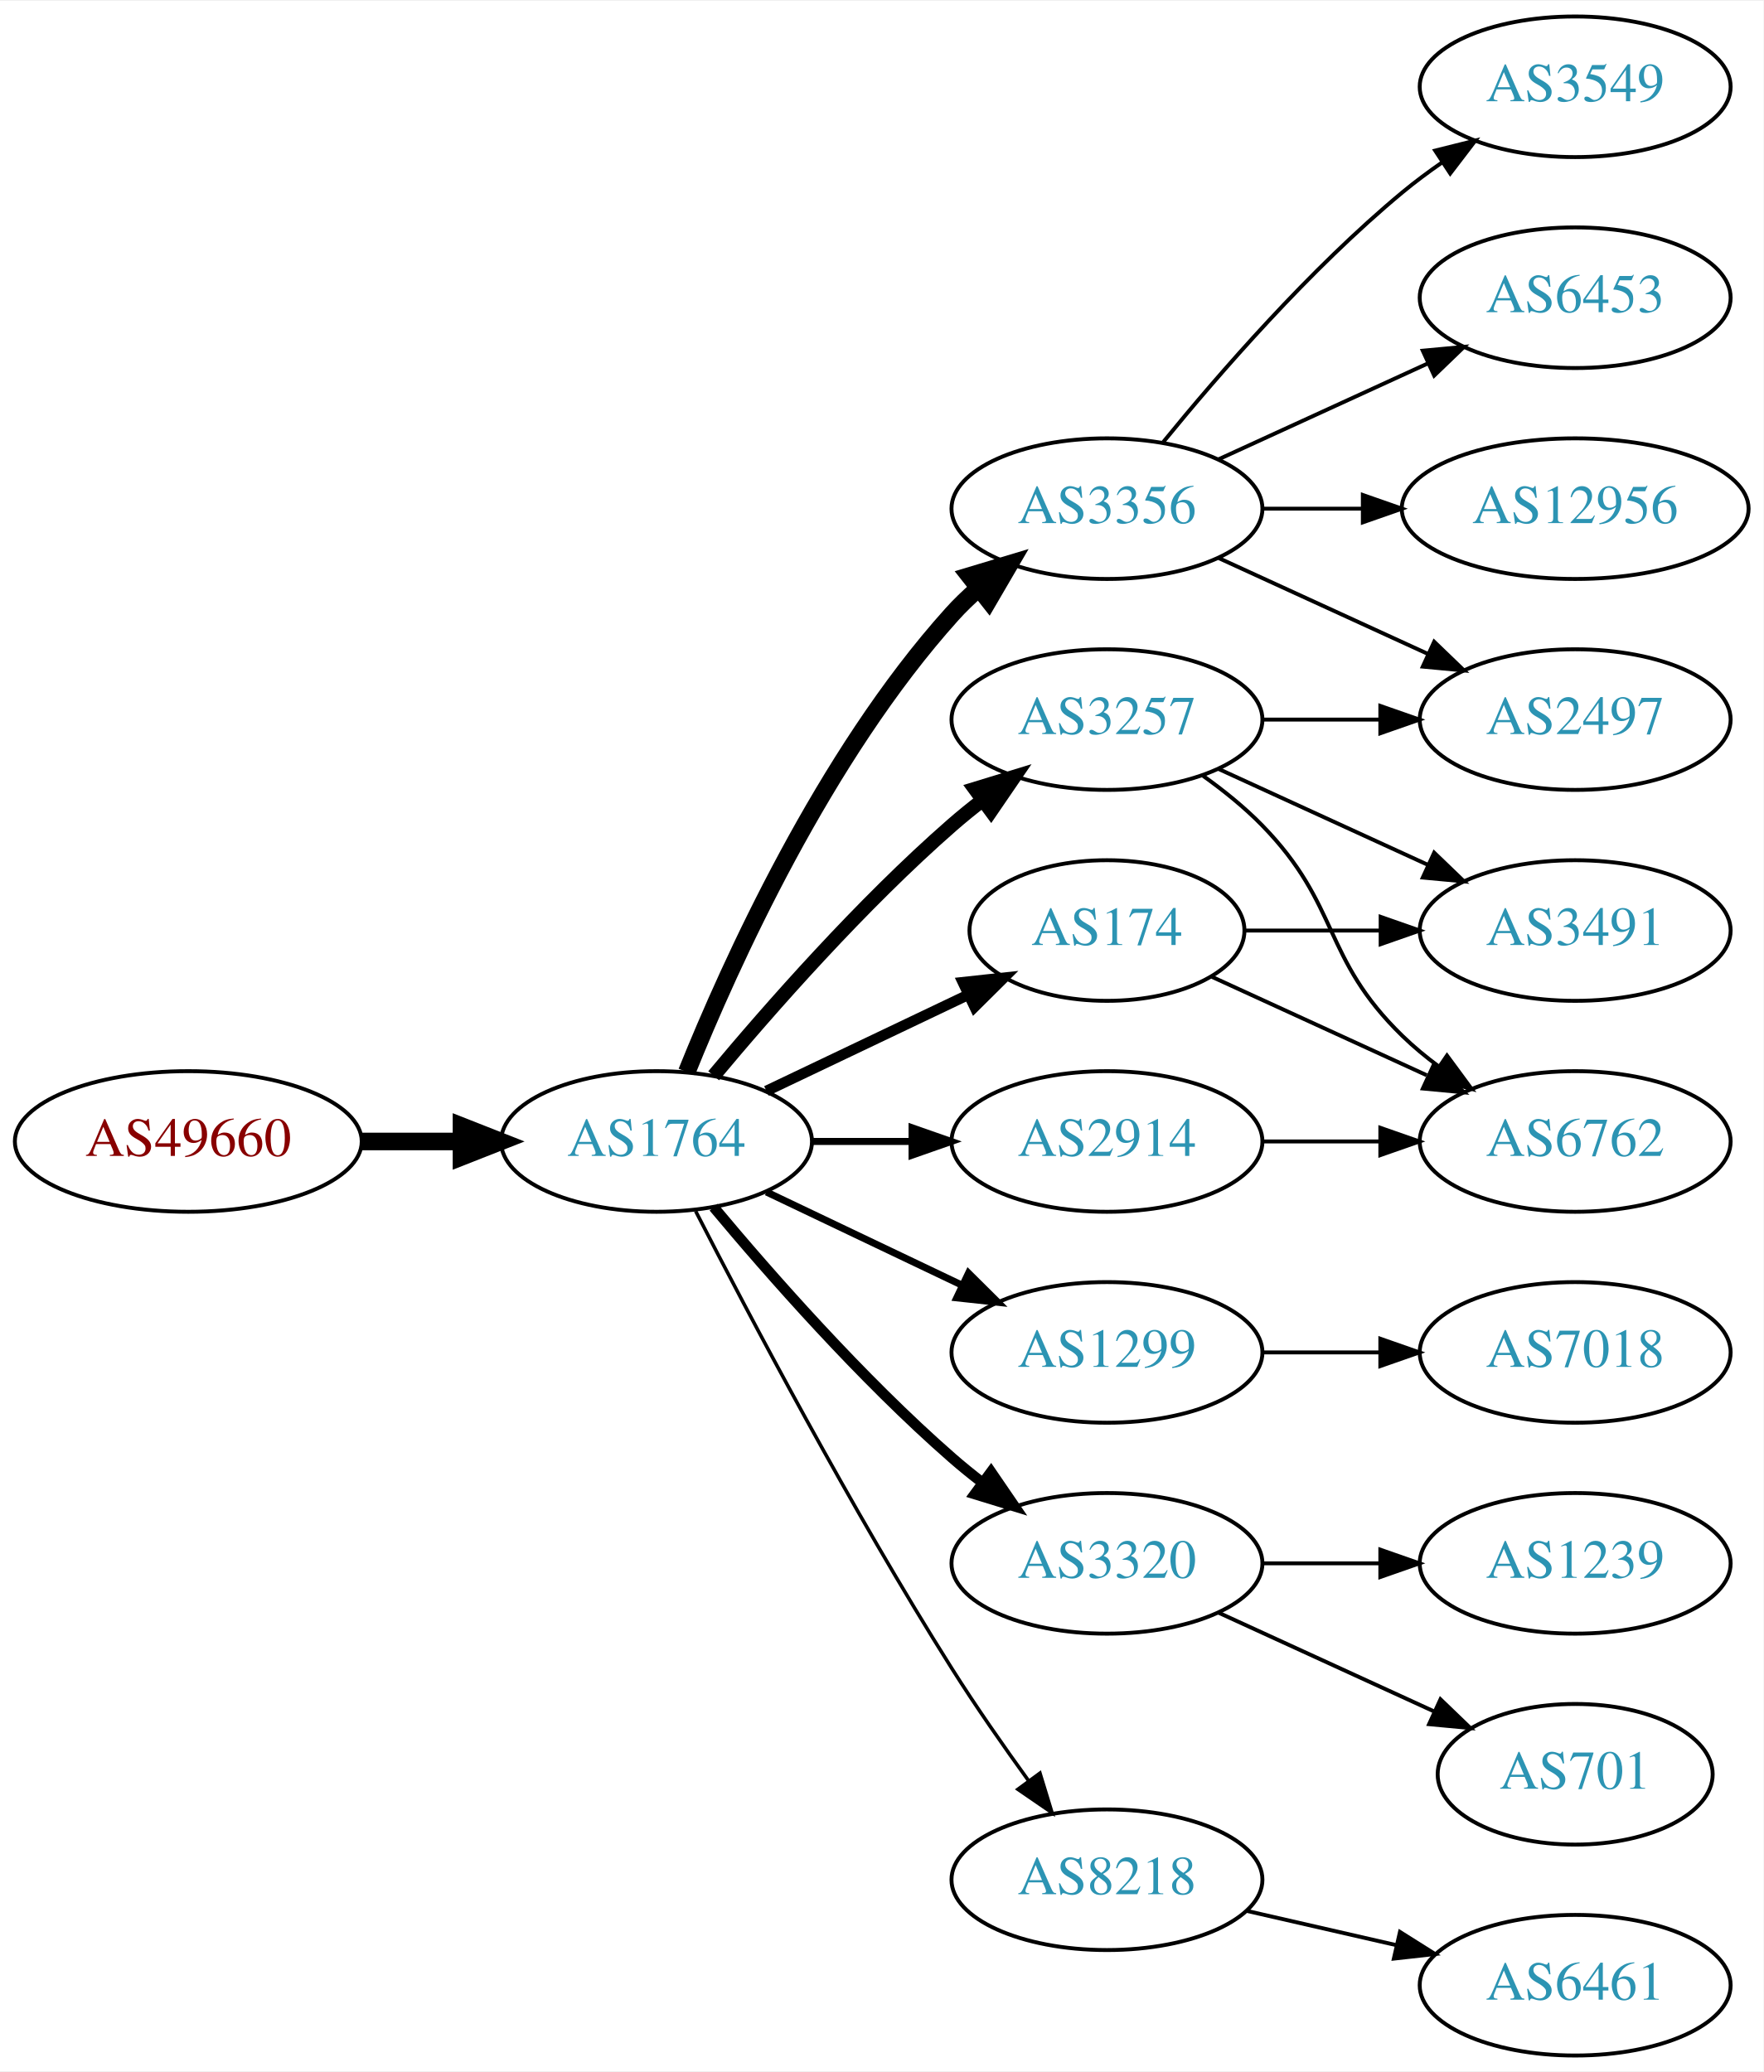
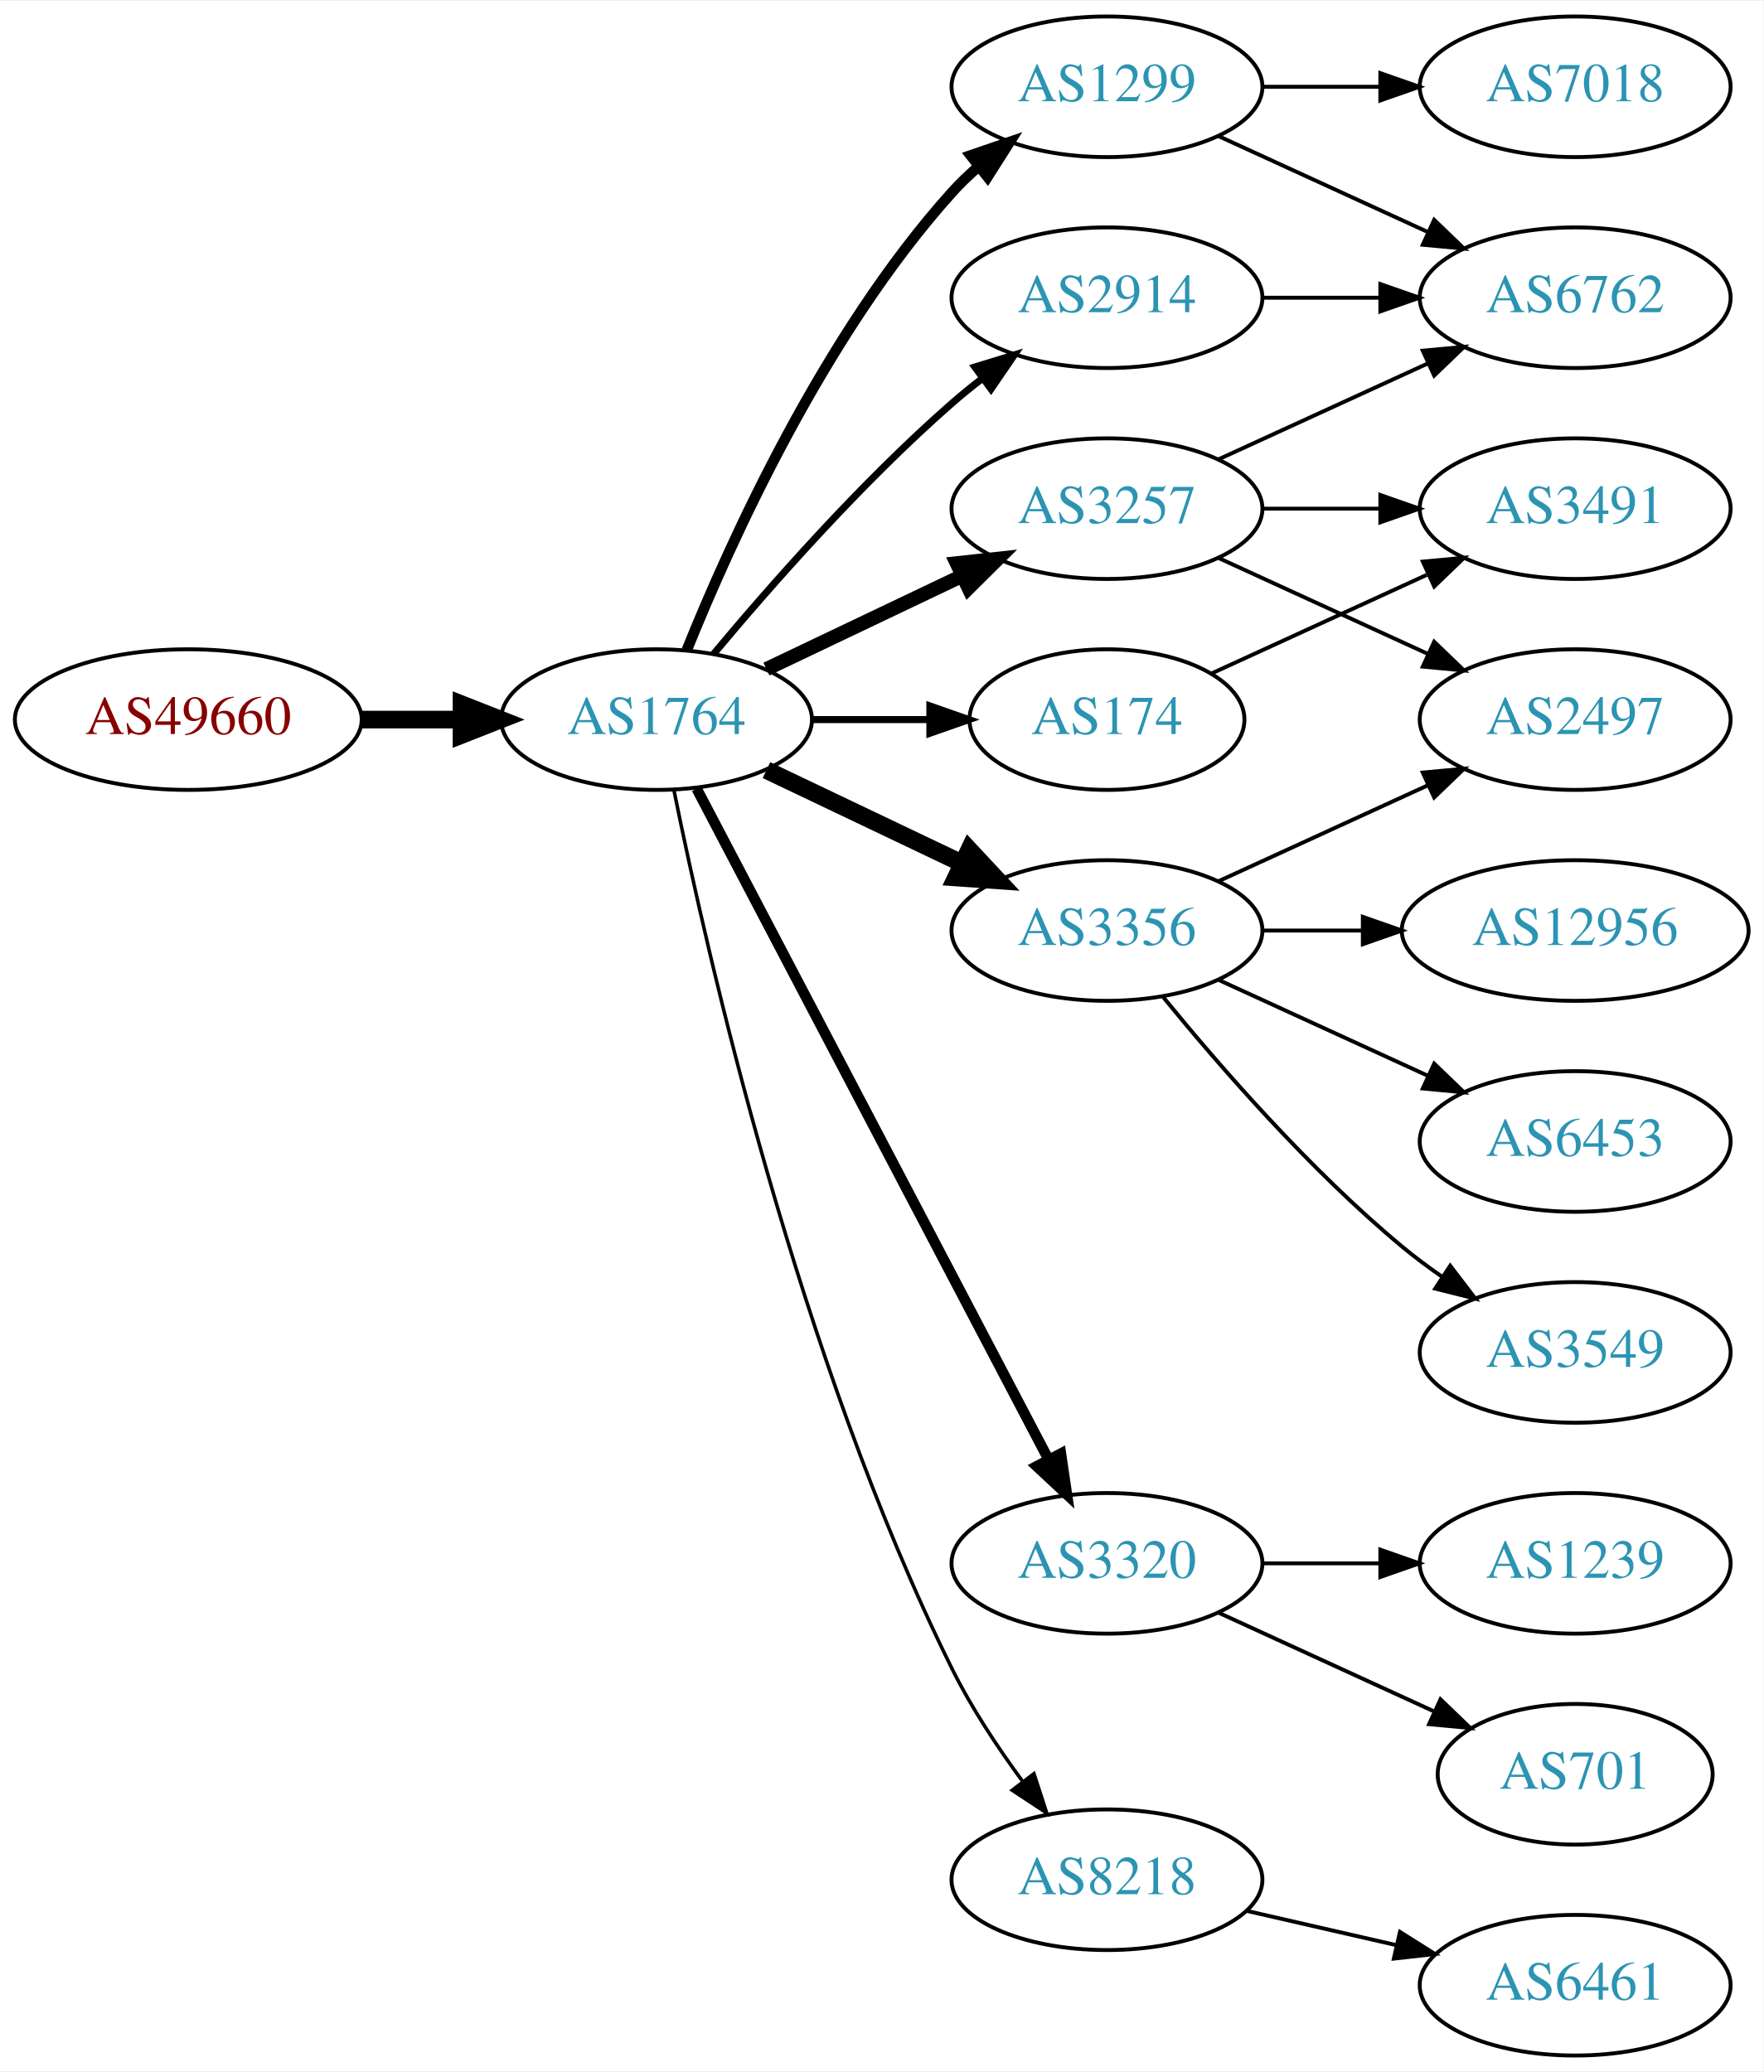
<svg xmlns="http://www.w3.org/2000/svg" xmlns:xlink="http://www.w3.org/1999/xlink" width="451pt" height="530pt" viewBox="0.00 0.00 451.37 530.00">
  <g id="graph0" class="graph" transform="scale(1 1) rotate(0) translate(4 526)">
    <polygon fill="white" stroke="none" points="-4,4 -4,-526 447.37,-526 447.37,4 -4,4" />
    <g id="node1" class="node">
      <g id="a_node1">
        <a xlink:href="/asn/49660" xlink:title="AS49660 ~ FH Campus Wien [AT]">
-           <ellipse fill="#ffffff" stroke="black" cx="44.196" cy="-234" rx="44.393" ry="18" />
-           <text text-anchor="middle" x="44.196" y="-230.3" font-family="Times,serif" font-size="14.00" fill="#880000">AS49660</text>
+           <ellipse fill="#ffffff" stroke="black" cx="44.196" cy="-342" rx="44.393" ry="18" />
+           <text text-anchor="middle" x="44.196" y="-338.3" font-family="Times,serif" font-size="14.00" fill="#880000">AS49660</text>
        </a>
      </g>
    </g>
    <g id="node2" class="node">
      <g id="a_node2">
        <a xlink:href="/asn/1764" xlink:title="AS1764 ~ NEXTLAYER-AS [AT]">
-           <ellipse fill="#ffffff" stroke="black" cx="164.039" cy="-234" rx="39.794" ry="18" />
-           <text text-anchor="middle" x="164.039" y="-230.3" font-family="Times,serif" font-size="14.00" fill="#2c94b3">AS1764</text>
+           <ellipse fill="#ffffff" stroke="black" cx="164.039" cy="-342" rx="39.794" ry="18" />
+           <text text-anchor="middle" x="164.039" y="-338.3" font-family="Times,serif" font-size="14.00" fill="#2c94b3">AS1764</text>
        </a>
      </g>
    </g>
    <g id="edge1" class="edge">
-       <path fill="none" stroke="black" stroke-width="4.5" d="M88.407,-234C96.72,-234 105.482,-234 113.965,-234" />
-       <polygon fill="black" stroke="black" stroke-width="4.5" points="114.123,-237.938 124.123,-234 114.123,-230.063 114.123,-237.938" />
+       <path fill="none" stroke="black" stroke-width="4.5" d="M88.407,-342C96.72,-342 105.482,-342 113.965,-342" />
+       <polygon fill="black" stroke="black" stroke-width="4.5" points="114.123,-345.938 124.123,-342 114.123,-338.063 114.123,-345.938" />
    </g>
    <g id="node3" class="node">
      <g id="a_node3">
-         <a xlink:href="/asn/3356" xlink:title="AS3356 ~ Level 3 Parent, LLC [US]">
-           <ellipse fill="#ffffff" stroke="black" cx="279.332" cy="-396" rx="39.794" ry="18" />
-           <text text-anchor="middle" x="279.332" y="-392.3" font-family="Times,serif" font-size="14.00" fill="#2c94b3">AS3356</text>
+         <a xlink:href="/asn/1299" xlink:title="AS1299 ~ Telia Carrier [EU]">
+           <ellipse fill="#ffffff" stroke="black" cx="279.332" cy="-504" rx="39.794" ry="18" />
+           <text text-anchor="middle" x="279.332" y="-500.3" font-family="Times,serif" font-size="14.00" fill="#2c94b3">AS1299</text>
        </a>
      </g>
    </g>
    <g id="edge2" class="edge">
-       <path fill="none" stroke="black" stroke-width="4.5" d="M171.786,-251.787C182.837,-279.243 206.891,-332.578 239.685,-369 241.688,-371.224 243.906,-373.363 246.239,-375.397" />
-       <polygon fill="black" stroke="black" stroke-width="4.5" points="244.166,-378.777 254.458,-381.873 249.04,-372.591 244.166,-378.777" />
+       <path fill="none" stroke="black" stroke-width="2.7" d="M171.786,-359.787C182.837,-387.243 206.891,-440.578 239.685,-477 241.688,-479.224 243.906,-481.363 246.239,-483.397" />
+       <polygon fill="black" stroke="black" stroke-width="2.7" points="244.437,-486.433 254.458,-489.873 248.769,-480.935 244.437,-486.433" />
    </g>
    <g id="node4" class="node">
      <g id="a_node4">
-         <a xlink:href="/asn/1299" xlink:title="AS1299 ~ Telia Carrier [EU]">
-           <ellipse fill="#ffffff" stroke="black" cx="279.332" cy="-180" rx="39.794" ry="18" />
-           <text text-anchor="middle" x="279.332" y="-176.3" font-family="Times,serif" font-size="14.00" fill="#2c94b3">AS1299</text>
+         <a xlink:href="/asn/3356" xlink:title="AS3356 ~ LEVEL3 [US]">
+           <ellipse fill="#ffffff" stroke="black" cx="279.332" cy="-288" rx="39.794" ry="18" />
+           <text text-anchor="middle" x="279.332" y="-284.3" font-family="Times,serif" font-size="14.00" fill="#2c94b3">AS3356</text>
        </a>
      </g>
    </g>
    <g id="edge3" class="edge">
-       <path fill="none" stroke="black" stroke-width="1.8" d="M192.175,-221.066C207.169,-213.919 225.99,-204.948 242.213,-197.215" />
-       <polygon fill="black" stroke="black" stroke-width="1.8" points="243.895,-200.291 251.417,-192.829 240.884,-193.972 243.895,-200.291" />
+       <path fill="none" stroke="black" stroke-width="4.5" d="M192.175,-329.066C207.169,-321.919 225.99,-312.948 242.213,-305.215" />
+       <polygon fill="black" stroke="black" stroke-width="4.5" points="244.084,-308.686 251.417,-300.829 240.695,-301.577 244.084,-308.686" />
    </g>
    <g id="node5" class="node">
      <g id="a_node5">
-         <a xlink:href="/asn/174" xlink:title="AS174 ~ Cogent Communications [US]">
-           <ellipse fill="#ffffff" stroke="black" cx="279.332" cy="-288" rx="35.194" ry="18" />
-           <text text-anchor="middle" x="279.332" y="-284.3" font-family="Times,serif" font-size="14.00" fill="#2c94b3">AS174</text>
+         <a xlink:href="/asn/3320" xlink:title="AS3320 ~ DTAG [DE]">
+           <ellipse fill="#ffffff" stroke="black" cx="279.332" cy="-126" rx="39.794" ry="18" />
+           <text text-anchor="middle" x="279.332" y="-122.3" font-family="Times,serif" font-size="14.00" fill="#2c94b3">AS3320</text>
        </a>
      </g>
    </g>
    <g id="edge4" class="edge">
-       <path fill="none" stroke="black" stroke-width="2.7" d="M192.175,-246.934C207.607,-254.29 227.092,-263.577 243.628,-271.459" />
-       <polygon fill="black" stroke="black" stroke-width="2.7" points="242.436,-274.768 252.969,-275.911 245.448,-268.449 242.436,-274.768" />
+       <path fill="none" stroke="black" stroke-width="2.7" d="M174.31,-324.324C194.151,-286.495 240.829,-197.501 264.316,-152.722" />
+       <polygon fill="black" stroke="black" stroke-width="2.7" points="267.546,-154.099 269.091,-143.617 261.347,-150.848 267.546,-154.099" />
    </g>
    <g id="node6" class="node">
      <g id="a_node6">
        <a xlink:href="/asn/3257" xlink:title="AS3257 ~ GTT [DE]">
-           <ellipse fill="#ffffff" stroke="black" cx="279.332" cy="-342" rx="39.794" ry="18" />
-           <text text-anchor="middle" x="279.332" y="-338.3" font-family="Times,serif" font-size="14.00" fill="#2c94b3">AS3257</text>
+           <ellipse fill="#ffffff" stroke="black" cx="279.332" cy="-396" rx="39.794" ry="18" />
+           <text text-anchor="middle" x="279.332" y="-392.3" font-family="Times,serif" font-size="14.00" fill="#2c94b3">AS3257</text>
        </a>
      </g>
    </g>
    <g id="edge5" class="edge">
-       <path fill="none" stroke="black" stroke-width="3.6" d="M178.669,-250.817C192.951,-267.929 216.498,-294.745 239.685,-315 242.151,-317.154 244.789,-319.294 247.487,-321.372" />
-       <polygon fill="black" stroke="black" stroke-width="3.6" points="245.512,-324.264 255.641,-327.37 249.66,-318.625 245.512,-324.264" />
+       <path fill="none" stroke="black" stroke-width="3.6" d="M192.175,-354.934C207.169,-362.081 225.99,-371.052 242.213,-378.785" />
+       <polygon fill="black" stroke="black" stroke-width="3.6" points="240.884,-382.028 251.417,-383.171 243.895,-375.709 240.884,-382.028" />
    </g>
    <g id="node7" class="node">
      <g id="a_node7">
-         <a xlink:href="/asn/2914" xlink:title="AS2914 ~ NTT America, Inc. [US]">
-           <ellipse fill="#ffffff" stroke="black" cx="279.332" cy="-234" rx="39.794" ry="18" />
-           <text text-anchor="middle" x="279.332" y="-230.3" font-family="Times,serif" font-size="14.00" fill="#2c94b3">AS2914</text>
-         </a>
-       </g>
-     </g>
-     <g id="edge6" class="edge">
-       <path fill="none" stroke="black" stroke-width="1.8" d="M203.711,-234C211.914,-234 220.678,-234 229.21,-234" />
-       <polygon fill="black" stroke="black" stroke-width="1.8" points="229.449,-237.5 239.449,-234 229.449,-230.5 229.449,-237.5" />
-     </g>
-     <g id="node8" class="node">
-       <g id="a_node8">
-         <a xlink:href="/asn/3320" xlink:title="AS3320 ~ DTAG [DE]">
-           <ellipse fill="#ffffff" stroke="black" cx="279.332" cy="-126" rx="39.794" ry="18" />
-           <text text-anchor="middle" x="279.332" y="-122.3" font-family="Times,serif" font-size="14.00" fill="#2c94b3">AS3320</text>
-         </a>
-       </g>
-     </g>
-     <g id="edge7" class="edge">
-       <path fill="none" stroke="black" stroke-width="2.7" d="M178.669,-217.183C192.951,-200.071 216.498,-173.255 239.685,-153 242.151,-150.846 244.789,-148.706 247.487,-146.628" />
-       <polygon fill="black" stroke="black" stroke-width="2.7" points="249.66,-149.375 255.641,-140.63 245.512,-143.736 249.66,-149.375" />
-     </g>
-     <g id="node9" class="node">
-       <g id="a_node9">
        <a xlink:href="/asn/8218" xlink:title="AS8218 ~ legacy Neotelecoms [FR]">
          <ellipse fill="#ffffff" stroke="black" cx="279.332" cy="-45" rx="39.794" ry="18" />
          <text text-anchor="middle" x="279.332" y="-41.3" font-family="Times,serif" font-size="14.00" fill="#2c94b3">AS8218</text>
        </a>
      </g>
    </g>
+     <g id="edge6" class="edge">
+       <path fill="none" stroke="black" stroke-width="0.9" d="M168.508,-323.871C176.877,-282.444 200.433,-178.304 239.685,-99 244.595,-89.081 251.257,-79.008 257.666,-70.29" />
+       <polygon fill="black" stroke="black" stroke-width="0.9" points="260.644,-72.157 263.918,-62.081 255.075,-67.916 260.644,-72.157" />
+     </g>
+     <g id="node8" class="node">
+       <g id="a_node8">
+         <a xlink:href="/asn/174" xlink:title="AS174 ~ Cogent Communications [US]">
+           <ellipse fill="#ffffff" stroke="black" cx="279.332" cy="-342" rx="35.194" ry="18" />
+           <text text-anchor="middle" x="279.332" y="-338.3" font-family="Times,serif" font-size="14.00" fill="#2c94b3">AS174</text>
+         </a>
+       </g>
+     </g>
+     <g id="edge7" class="edge">
+       <path fill="none" stroke="black" stroke-width="1.8" d="M203.711,-342C213.416,-342 223.907,-342 233.87,-342" />
+       <polygon fill="black" stroke="black" stroke-width="1.8" points="234.006,-345.5 244.006,-342 234.006,-338.5 234.006,-345.5" />
+     </g>
+     <g id="node9" class="node">
+       <g id="a_node9">
+         <a xlink:href="/asn/2914" xlink:title="AS2914 ~ NTT America, Inc. [US]">
+           <ellipse fill="#ffffff" stroke="black" cx="279.332" cy="-450" rx="39.794" ry="18" />
+           <text text-anchor="middle" x="279.332" y="-446.3" font-family="Times,serif" font-size="14.00" fill="#2c94b3">AS2914</text>
+         </a>
+       </g>
+     </g>
    <g id="edge8" class="edge">
-       <path fill="none" stroke="black" stroke-width="0.9" d="M174.065,-216.148C187.501,-189.945 213.95,-139.763 239.685,-99 245.748,-89.396 252.868,-79.187 259.333,-70.261" />
-       <polygon fill="black" stroke="black" stroke-width="0.9" points="262.185,-72.291 265.276,-62.157 256.54,-68.152 262.185,-72.291" />
-     </g>
-     <g id="node10" class="node">
-       <g id="a_node10">
-         <a xlink:href="/asn/3549" xlink:title="AS3549 ~ Level 3 Parent, LLC [US]">
+       <path fill="none" stroke="black" stroke-width="1.8" d="M178.669,-358.817C192.951,-375.929 216.498,-402.745 239.685,-423 242.151,-425.154 244.789,-427.294 247.487,-429.372" />
+       <polygon fill="black" stroke="black" stroke-width="1.8" points="245.512,-432.264 255.641,-435.37 249.66,-426.625 245.512,-432.264" />
+     </g>
+     <g id="node17" class="node">
+       <g id="a_node17">
+         <a xlink:href="/asn/6762" xlink:title="AS6762 ~ TELECOM ITALIA SPARKLE S.p.A. [IT]">
+           <ellipse fill="#ffffff" stroke="black" cx="399.174" cy="-450" rx="39.794" ry="18" />
+           <text text-anchor="middle" x="399.174" y="-446.3" font-family="Times,serif" font-size="14.00" fill="#2c94b3">AS6762</text>
+         </a>
+       </g>
+     </g>
+     <g id="edge20" class="edge">
+       <path fill="none" stroke="black" d="M307.96,-491.339C323.917,-484.027 344.188,-474.739 361.471,-466.819" />
+       <polygon fill="black" stroke="black" points="363.085,-469.929 370.718,-462.581 360.169,-463.565 363.085,-469.929" />
+     </g>
+     <g id="node19" class="node">
+       <g id="a_node19">
+         <a xlink:href="/asn/7018" xlink:title="AS7018 ~ AT&amp;T Services, Inc. [US]">
          <ellipse fill="#ffffff" stroke="black" cx="399.174" cy="-504" rx="39.794" ry="18" />
-           <text text-anchor="middle" x="399.174" y="-500.3" font-family="Times,serif" font-size="14.00" fill="#2c94b3">AS3549</text>
-         </a>
-       </g>
-     </g>
-     <g id="edge9" class="edge">
-       <path fill="none" stroke="black" d="M293.751,-413.065C307.865,-430.375 331.28,-457.345 354.978,-477 358.194,-479.668 361.695,-482.27 365.265,-484.741" />
-       <polygon fill="black" stroke="black" points="363.343,-487.666 373.622,-490.236 367.189,-481.817 363.343,-487.666" />
-     </g>
-     <g id="node11" class="node">
-       <g id="a_node11">
-         <a xlink:href="/asn/6453" xlink:title="AS6453 ~ TATA COMMUNICATIONS (AMERICA) INC [US]">
-           <ellipse fill="#ffffff" stroke="black" cx="399.174" cy="-450" rx="39.794" ry="18" />
-           <text text-anchor="middle" x="399.174" y="-446.3" font-family="Times,serif" font-size="14.00" fill="#2c94b3">AS6453</text>
-         </a>
-       </g>
-     </g>
-     <g id="edge10" class="edge">
-       <path fill="none" stroke="black" d="M307.96,-408.661C323.917,-415.973 344.188,-425.261 361.471,-433.181" />
-       <polygon fill="black" stroke="black" points="360.169,-436.435 370.718,-437.419 363.085,-430.071 360.169,-436.435" />
+           <text text-anchor="middle" x="399.174" y="-500.3" font-family="Times,serif" font-size="14.00" fill="#2c94b3">AS7018</text>
+         </a>
+       </g>
+     </g>
+     <g id="edge19" class="edge">
+       <path fill="none" stroke="black" d="M319.244,-504C328.798,-504 339.147,-504 349.11,-504" />
+       <polygon fill="black" stroke="black" points="349.302,-507.5 359.302,-504 349.302,-500.5 349.302,-507.5" />
    </g>
    <g id="node12" class="node">
      <g id="a_node12">
+         <a xlink:href="/asn/12956" xlink:title="AS12956 ~ TELXIUS [ES]">
+           <ellipse fill="#ffffff" stroke="black" cx="399.174" cy="-288" rx="44.393" ry="18" />
+           <text text-anchor="middle" x="399.174" y="-284.3" font-family="Times,serif" font-size="14.00" fill="#2c94b3">AS12956</text>
+         </a>
+       </g>
+     </g>
+     <g id="edge11" class="edge">
+       <path fill="none" stroke="black" d="M319.244,-288C327.347,-288 336.022,-288 344.548,-288" />
+       <polygon fill="black" stroke="black" points="344.826,-291.5 354.826,-288 344.826,-284.5 344.826,-291.5" />
+     </g>
+     <g id="node13" class="node">
+       <g id="a_node13">
+         <a xlink:href="/asn/6453" xlink:title="AS6453 ~ TATA COMMUNICATIONS (AMERICA) INC [US]">
+           <ellipse fill="#ffffff" stroke="black" cx="399.174" cy="-234" rx="39.794" ry="18" />
+           <text text-anchor="middle" x="399.174" y="-230.3" font-family="Times,serif" font-size="14.00" fill="#2c94b3">AS6453</text>
+         </a>
+       </g>
+     </g>
+     <g id="edge12" class="edge">
+       <path fill="none" stroke="black" d="M307.96,-275.339C323.917,-268.027 344.188,-258.739 361.471,-250.819" />
+       <polygon fill="black" stroke="black" points="363.085,-253.929 370.718,-246.581 360.169,-247.565 363.085,-253.929" />
+     </g>
+     <g id="node14" class="node">
+       <g id="a_node14">
+         <a xlink:href="/asn/3549" xlink:title="AS3549 ~ Level 3 Parent, LLC [US]">
+           <ellipse fill="#ffffff" stroke="black" cx="399.174" cy="-180" rx="39.794" ry="18" />
+           <text text-anchor="middle" x="399.174" y="-176.3" font-family="Times,serif" font-size="14.00" fill="#2c94b3">AS3549</text>
+         </a>
+       </g>
+     </g>
+     <g id="edge13" class="edge">
+       <path fill="none" stroke="black" d="M293.751,-270.935C307.865,-253.625 331.28,-226.655 354.978,-207 358.194,-204.332 361.695,-201.73 365.265,-199.259" />
+       <polygon fill="black" stroke="black" points="367.189,-202.183 373.622,-193.764 363.343,-196.334 367.189,-202.183" />
+     </g>
+     <g id="node15" class="node">
+       <g id="a_node15">
        <a xlink:href="/asn/2497" xlink:title="AS2497 ~ Internet Initiative Japan Inc. [JP]">
          <ellipse fill="#ffffff" stroke="black" cx="399.174" cy="-342" rx="39.794" ry="18" />
          <text text-anchor="middle" x="399.174" y="-338.3" font-family="Times,serif" font-size="14.00" fill="#2c94b3">AS2497</text>
        </a>
      </g>
    </g>
-     <g id="edge11" class="edge">
-       <path fill="none" stroke="black" d="M307.96,-383.339C323.917,-376.027 344.188,-366.739 361.471,-358.819" />
-       <polygon fill="black" stroke="black" points="363.085,-361.929 370.718,-354.581 360.169,-355.565 363.085,-361.929" />
-     </g>
-     <g id="node13" class="node">
-       <g id="a_node13">
-         <a xlink:href="/asn/12956" xlink:title="AS12956 ~ TELXIUS [ES]">
-           <ellipse fill="#ffffff" stroke="black" cx="399.174" cy="-396" rx="44.393" ry="18" />
-           <text text-anchor="middle" x="399.174" y="-392.3" font-family="Times,serif" font-size="14.00" fill="#2c94b3">AS12956</text>
-         </a>
-       </g>
-     </g>
-     <g id="edge12" class="edge">
-       <path fill="none" stroke="black" d="M319.244,-396C327.347,-396 336.022,-396 344.548,-396" />
-       <polygon fill="black" stroke="black" points="344.826,-399.5 354.826,-396 344.826,-392.5 344.826,-399.5" />
-     </g>
-     <g id="node18" class="node">
-       <g id="a_node18">
-         <a xlink:href="/asn/7018" xlink:title="AS7018 ~ AT&amp;T Services, Inc. [US]">
-           <ellipse fill="#ffffff" stroke="black" cx="399.174" cy="-180" rx="39.794" ry="18" />
-           <text text-anchor="middle" x="399.174" y="-176.3" font-family="Times,serif" font-size="14.00" fill="#2c94b3">AS7018</text>
-         </a>
-       </g>
-     </g>
-     <g id="edge20" class="edge">
-       <path fill="none" stroke="black" d="M319.244,-180C328.798,-180 339.147,-180 349.11,-180" />
-       <polygon fill="black" stroke="black" points="349.302,-183.5 359.302,-180 349.302,-176.5 349.302,-183.5" />
-     </g>
-     <g id="node14" class="node">
-       <g id="a_node14">
-         <a xlink:href="/asn/6762" xlink:title="AS6762 ~ TELECOM ITALIA SPARKLE S.p.A. [IT]">
-           <ellipse fill="#ffffff" stroke="black" cx="399.174" cy="-234" rx="39.794" ry="18" />
-           <text text-anchor="middle" x="399.174" y="-230.3" font-family="Times,serif" font-size="14.00" fill="#2c94b3">AS6762</text>
-         </a>
-       </g>
-     </g>
-     <g id="edge13" class="edge">
-       <path fill="none" stroke="black" d="M306.193,-276.149C322.313,-268.762 343.316,-259.138 361.181,-250.952" />
-       <polygon fill="black" stroke="black" points="363.099,-253.923 370.732,-246.575 360.183,-247.559 363.099,-253.923" />
-     </g>
-     <g id="node15" class="node">
-       <g id="a_node15">
-         <a xlink:href="/asn/3491" xlink:title="AS3491 ~ PCCW Global, Inc. [US]">
-           <ellipse fill="#ffffff" stroke="black" cx="399.174" cy="-288" rx="39.794" ry="18" />
-           <text text-anchor="middle" x="399.174" y="-284.3" font-family="Times,serif" font-size="14.00" fill="#2c94b3">AS3491</text>
-         </a>
-       </g>
-     </g>
    <g id="edge14" class="edge">
-       <path fill="none" stroke="black" d="M314.733,-288C325.557,-288 337.725,-288 349.352,-288" />
-       <polygon fill="black" stroke="black" points="349.383,-291.5 359.383,-288 349.383,-284.5 349.383,-291.5" />
-     </g>
-     <g id="edge16" class="edge">
-       <path fill="none" stroke="black" d="M319.244,-342C328.798,-342 339.147,-342 349.11,-342" />
-       <polygon fill="black" stroke="black" points="349.302,-345.5 359.302,-342 349.302,-338.5 349.302,-345.5" />
-     </g>
-     <g id="edge15" class="edge">
-       <path fill="none" stroke="black" d="M303.926,-327.611C309.182,-323.852 314.513,-319.563 318.978,-315 339.151,-294.383 334.285,-281.094 354.978,-261 357.823,-258.237 360.997,-255.614 364.297,-253.166" />
-       <polygon fill="black" stroke="black" points="366.363,-255.994 372.645,-247.462 362.414,-250.214 366.363,-255.994" />
-     </g>
-     <g id="edge17" class="edge">
-       <path fill="none" stroke="black" d="M307.96,-329.339C323.917,-322.027 344.188,-312.739 361.471,-304.819" />
-       <polygon fill="black" stroke="black" points="363.085,-307.929 370.718,-300.581 360.169,-301.565 363.085,-307.929" />
-     </g>
-     <g id="edge22" class="edge">
-       <path fill="none" stroke="black" d="M319.244,-234C328.798,-234 339.147,-234 349.11,-234" />
-       <polygon fill="black" stroke="black" points="349.302,-237.5 359.302,-234 349.302,-230.5 349.302,-237.5" />
-     </g>
-     <g id="node16" class="node">
-       <g id="a_node16">
+       <path fill="none" stroke="black" d="M307.96,-300.661C323.917,-307.973 344.188,-317.261 361.471,-325.181" />
+       <polygon fill="black" stroke="black" points="360.169,-328.435 370.718,-329.419 363.085,-322.071 360.169,-328.435" />
+     </g>
+     <g id="node10" class="node">
+       <g id="a_node10">
        <a xlink:href="/asn/1239" xlink:title="AS1239 ~ Sprint [US]">
          <ellipse fill="#ffffff" stroke="black" cx="399.174" cy="-126" rx="39.794" ry="18" />
          <text text-anchor="middle" x="399.174" y="-122.3" font-family="Times,serif" font-size="14.00" fill="#2c94b3">AS1239</text>
        </a>
      </g>
    </g>
-     <g id="edge18" class="edge">
+     <g id="edge9" class="edge">
      <path fill="none" stroke="black" d="M319.244,-126C328.798,-126 339.147,-126 349.11,-126" />
      <polygon fill="black" stroke="black" points="349.302,-129.5 359.302,-126 349.302,-122.5 349.302,-129.5" />
    </g>
-     <g id="node17" class="node">
-       <g id="a_node17">
+     <g id="node11" class="node">
+       <g id="a_node11">
        <a xlink:href="/asn/701" xlink:title="AS701 ~ UUNET [US]">
          <ellipse fill="#ffffff" stroke="black" cx="399.174" cy="-72" rx="35.194" ry="18" />
          <text text-anchor="middle" x="399.174" y="-68.3" font-family="Times,serif" font-size="14.00" fill="#2c94b3">AS701</text>
        </a>
      </g>
    </g>
-     <g id="edge19" class="edge">
+     <g id="edge10" class="edge">
      <path fill="none" stroke="black" d="M307.96,-113.339C324.377,-105.817 345.358,-96.202 362.955,-88.139" />
      <polygon fill="black" stroke="black" points="364.7,-91.189 372.332,-83.842 361.783,-84.826 364.7,-91.189" />
    </g>
-     <g id="node19" class="node">
-       <g id="a_node19">
+     <g id="edge17" class="edge">
+       <path fill="none" stroke="black" d="M307.96,-383.339C323.917,-376.027 344.188,-366.739 361.471,-358.819" />
+       <polygon fill="black" stroke="black" points="363.085,-361.929 370.718,-354.581 360.169,-355.565 363.085,-361.929" />
+     </g>
+     <g id="node16" class="node">
+       <g id="a_node16">
+         <a xlink:href="/asn/3491" xlink:title="AS3491 ~ PCCW Global, Inc. [US]">
+           <ellipse fill="#ffffff" stroke="black" cx="399.174" cy="-396" rx="39.794" ry="18" />
+           <text text-anchor="middle" x="399.174" y="-392.3" font-family="Times,serif" font-size="14.00" fill="#2c94b3">AS3491</text>
+         </a>
+       </g>
+     </g>
+     <g id="edge15" class="edge">
+       <path fill="none" stroke="black" d="M319.244,-396C328.798,-396 339.147,-396 349.11,-396" />
+       <polygon fill="black" stroke="black" points="349.302,-399.5 359.302,-396 349.302,-392.5 349.302,-399.5" />
+     </g>
+     <g id="edge16" class="edge">
+       <path fill="none" stroke="black" d="M307.96,-408.661C323.917,-415.973 344.188,-425.261 361.471,-433.181" />
+       <polygon fill="black" stroke="black" points="360.169,-436.435 370.718,-437.419 363.085,-430.071 360.169,-436.435" />
+     </g>
+     <g id="node18" class="node">
+       <g id="a_node18">
        <a xlink:href="/asn/6461" xlink:title="AS6461 ~ Zayo Bandwidth [US]">
          <ellipse fill="#ffffff" stroke="black" cx="399.174" cy="-18" rx="39.794" ry="18" />
          <text text-anchor="middle" x="399.174" y="-14.3" font-family="Times,serif" font-size="14.00" fill="#2c94b3">AS6461</text>
        </a>
      </g>
    </g>
-     <g id="edge21" class="edge">
+     <g id="edge18" class="edge">
      <path fill="none" stroke="black" d="M315.051,-37.045C327.051,-34.296 340.672,-31.175 353.364,-28.267" />
      <polygon fill="black" stroke="black" points="354.33,-31.636 363.296,-25.991 352.767,-24.813 354.33,-31.636" />
    </g>
+     <g id="edge21" class="edge">
+       <path fill="none" stroke="black" d="M306.193,-353.851C322.313,-361.238 343.316,-370.862 361.181,-379.048" />
+       <polygon fill="black" stroke="black" points="360.183,-382.441 370.732,-383.425 363.099,-376.077 360.183,-382.441" />
+     </g>
+     <g id="edge22" class="edge">
+       <path fill="none" stroke="black" d="M319.244,-450C328.798,-450 339.147,-450 349.11,-450" />
+       <polygon fill="black" stroke="black" points="349.302,-453.5 359.302,-450 349.302,-446.5 349.302,-453.5" />
+     </g>
  </g>
</svg>
